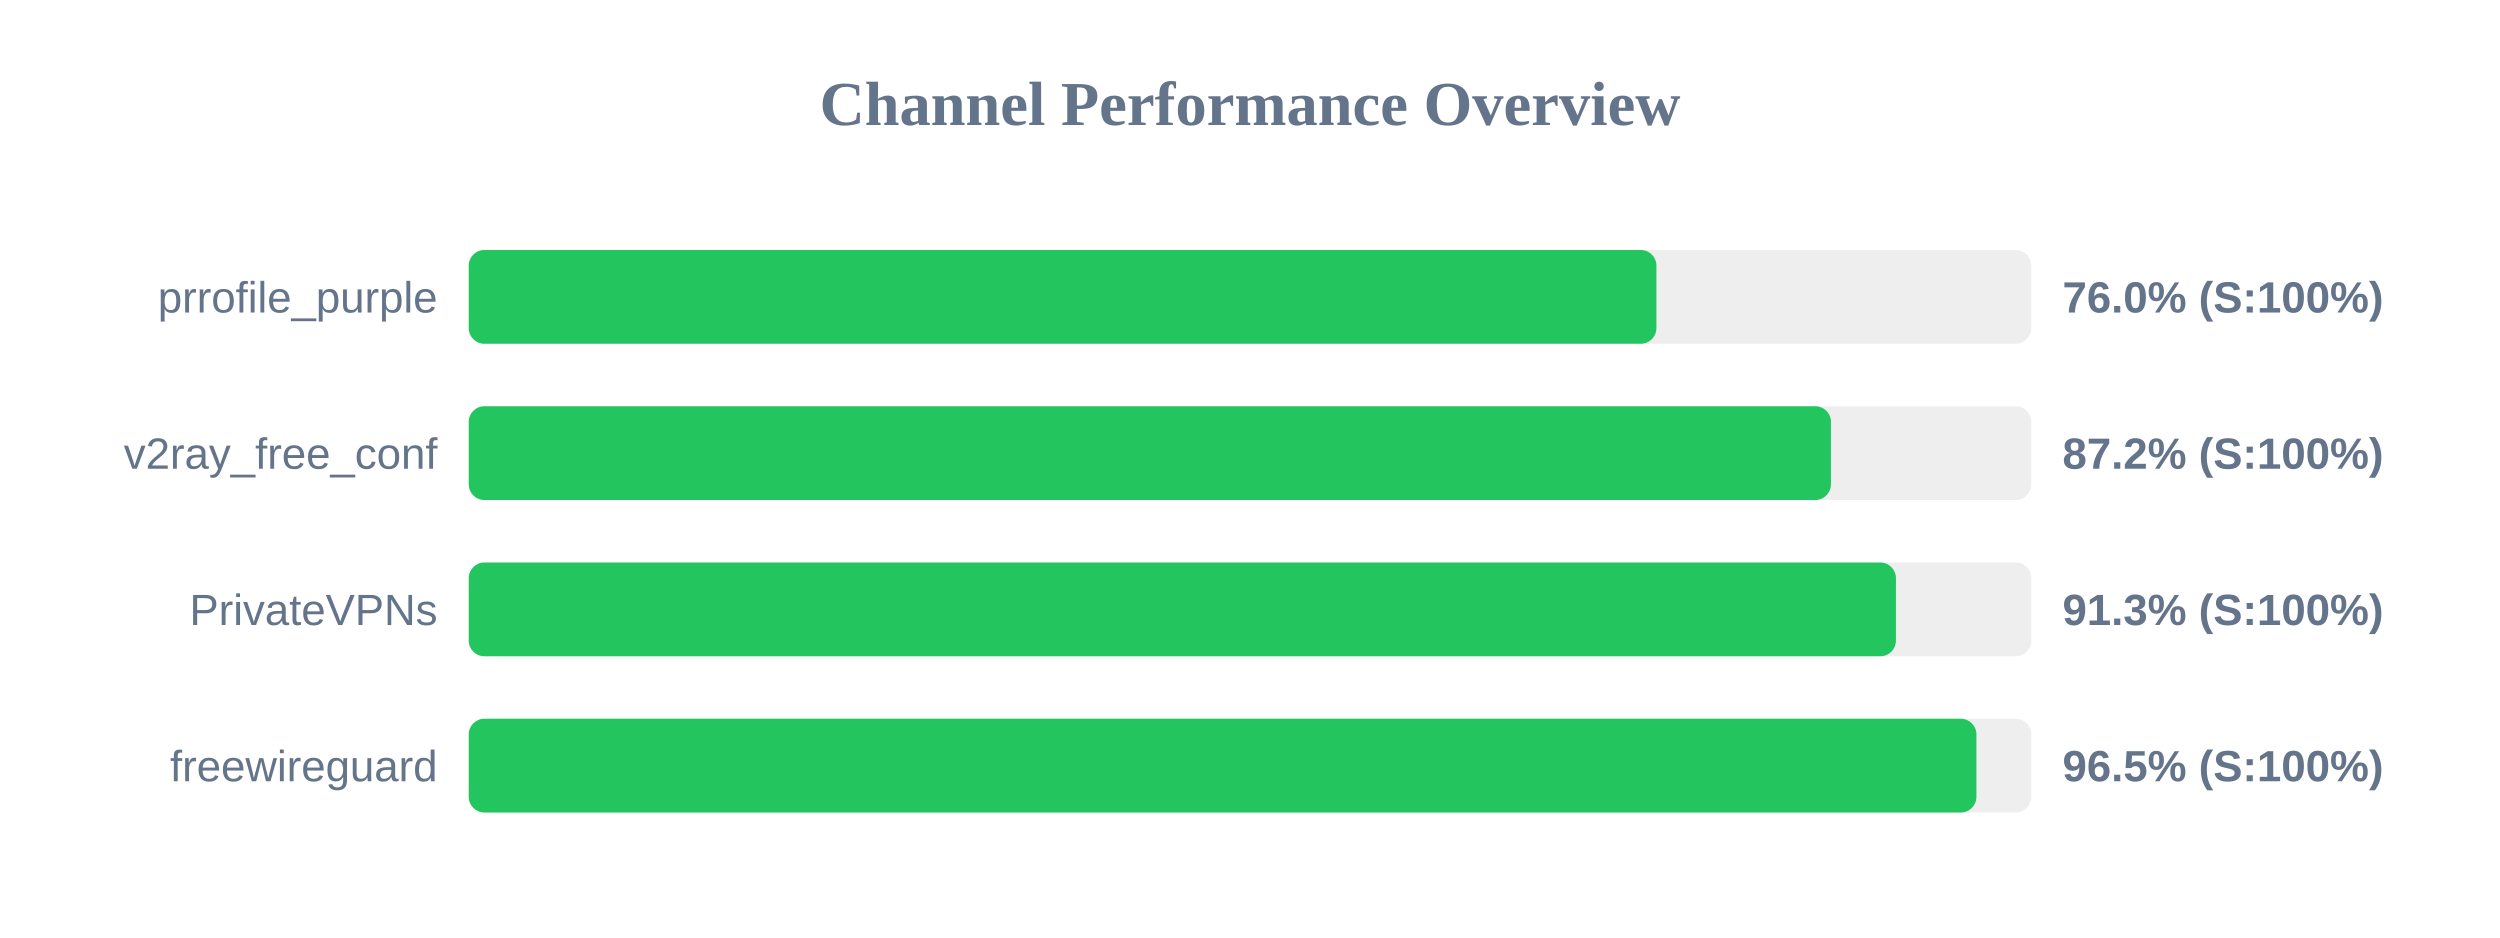
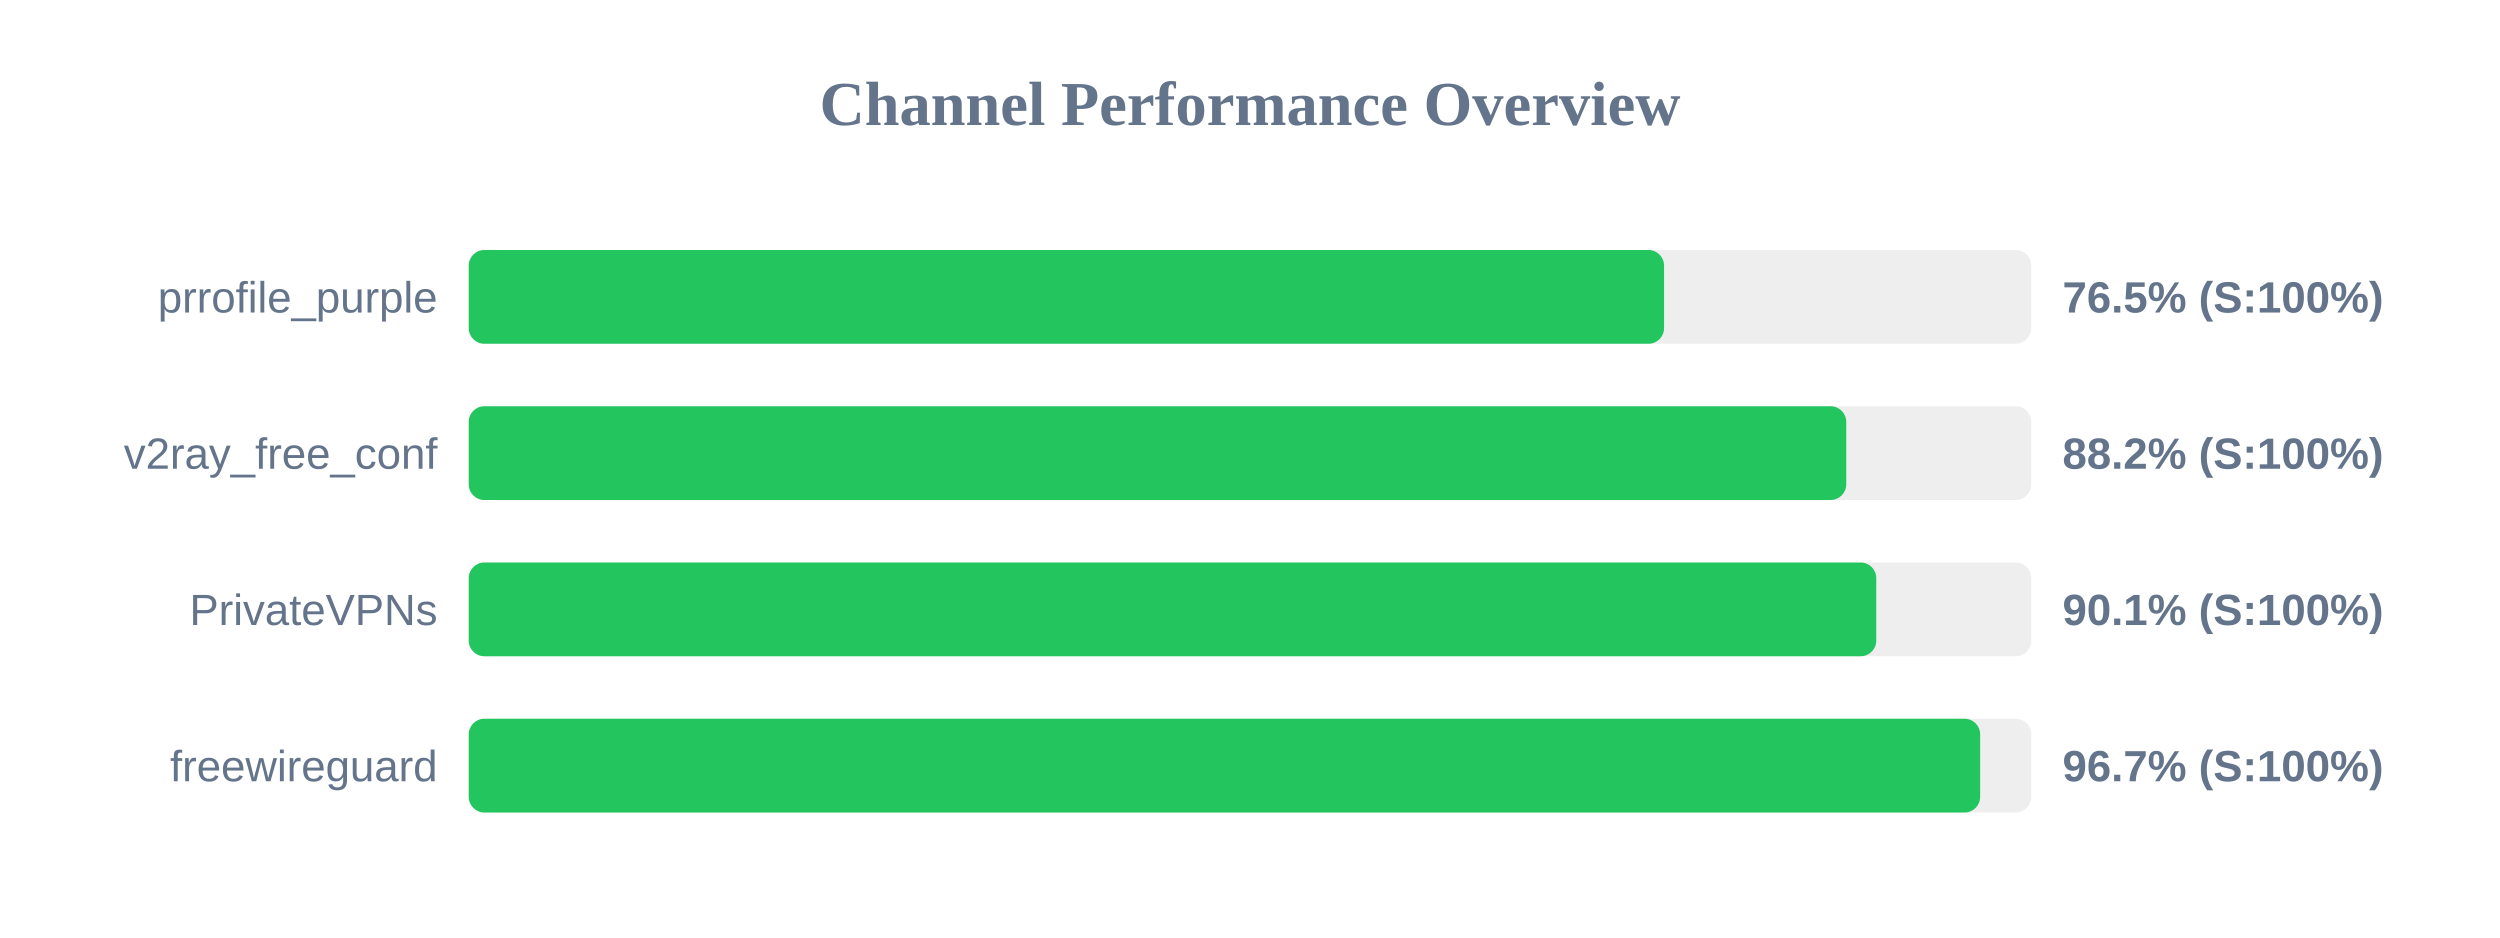
<svg xmlns="http://www.w3.org/2000/svg" width="800" height="300" version="1.1">
  <style>
        .row { font: 14px Arial; fill: #64748b; }
        .score { font: bold 14px Arial; fill: #64748b; }
    </style>
  <text x="400" y="40" text-anchor="middle" font-size="20px" font-weight="bold" fill="#64748b">Channel Performance Overview</text>
  <rect x="150" y="80" width="500" height="30" fill="#eee" rx="5" />
-   <rect x="150" y="80" width="380.05" height="30" fill="#22c55e" rx="5" />
+   <rect x="150" y="80" width="382.5" height="30" fill="#22c55e" rx="5" />
  <text x="140" y="100" text-anchor="end" class="row">prrofile_purple</text>
-   <text x="660" y="100" text-anchor="start" class="score">76.0% (S:100%)</text>
+   <text x="660" y="100" text-anchor="start" class="score">76.5% (S:100%)</text>
  <rect x="150" y="130" width="500" height="30" fill="#eee" rx="5" />
-   <rect x="150" y="130" width="435.9" height="30" fill="#22c55e" rx="5" />
+   <rect x="150" y="130" width="440.8" height="30" fill="#22c55e" rx="5" />
  <text x="140" y="150" text-anchor="end" class="row">v2ray_free_conf</text>
-   <text x="660" y="150" text-anchor="start" class="score">87.2% (S:100%)</text>
+   <text x="660" y="150" text-anchor="start" class="score">88.2% (S:100%)</text>
  <rect x="150" y="180" width="500" height="30" fill="#eee" rx="5" />
-   <rect x="150" y="180" width="456.7" height="30" fill="#22c55e" rx="5" />
+   <rect x="150" y="180" width="450.4" height="30" fill="#22c55e" rx="5" />
  <text x="140" y="200" text-anchor="end" class="row">PrivateVPNs</text>
-   <text x="660" y="200" text-anchor="start" class="score">91.3% (S:100%)</text>
+   <text x="660" y="200" text-anchor="start" class="score">90.1% (S:100%)</text>
  <rect x="150" y="230" width="500" height="30" fill="#eee" rx="5" />
-   <rect x="150" y="230" width="482.45" height="30" fill="#22c55e" rx="5" />
+   <rect x="150" y="230" width="483.65" height="30" fill="#22c55e" rx="5" />
  <text x="140" y="250" text-anchor="end" class="row">freewireguard</text>
-   <text x="660" y="250" text-anchor="start" class="score">96.5% (S:100%)</text>
+   <text x="660" y="250" text-anchor="start" class="score">96.7% (S:100%)</text>
</svg>
